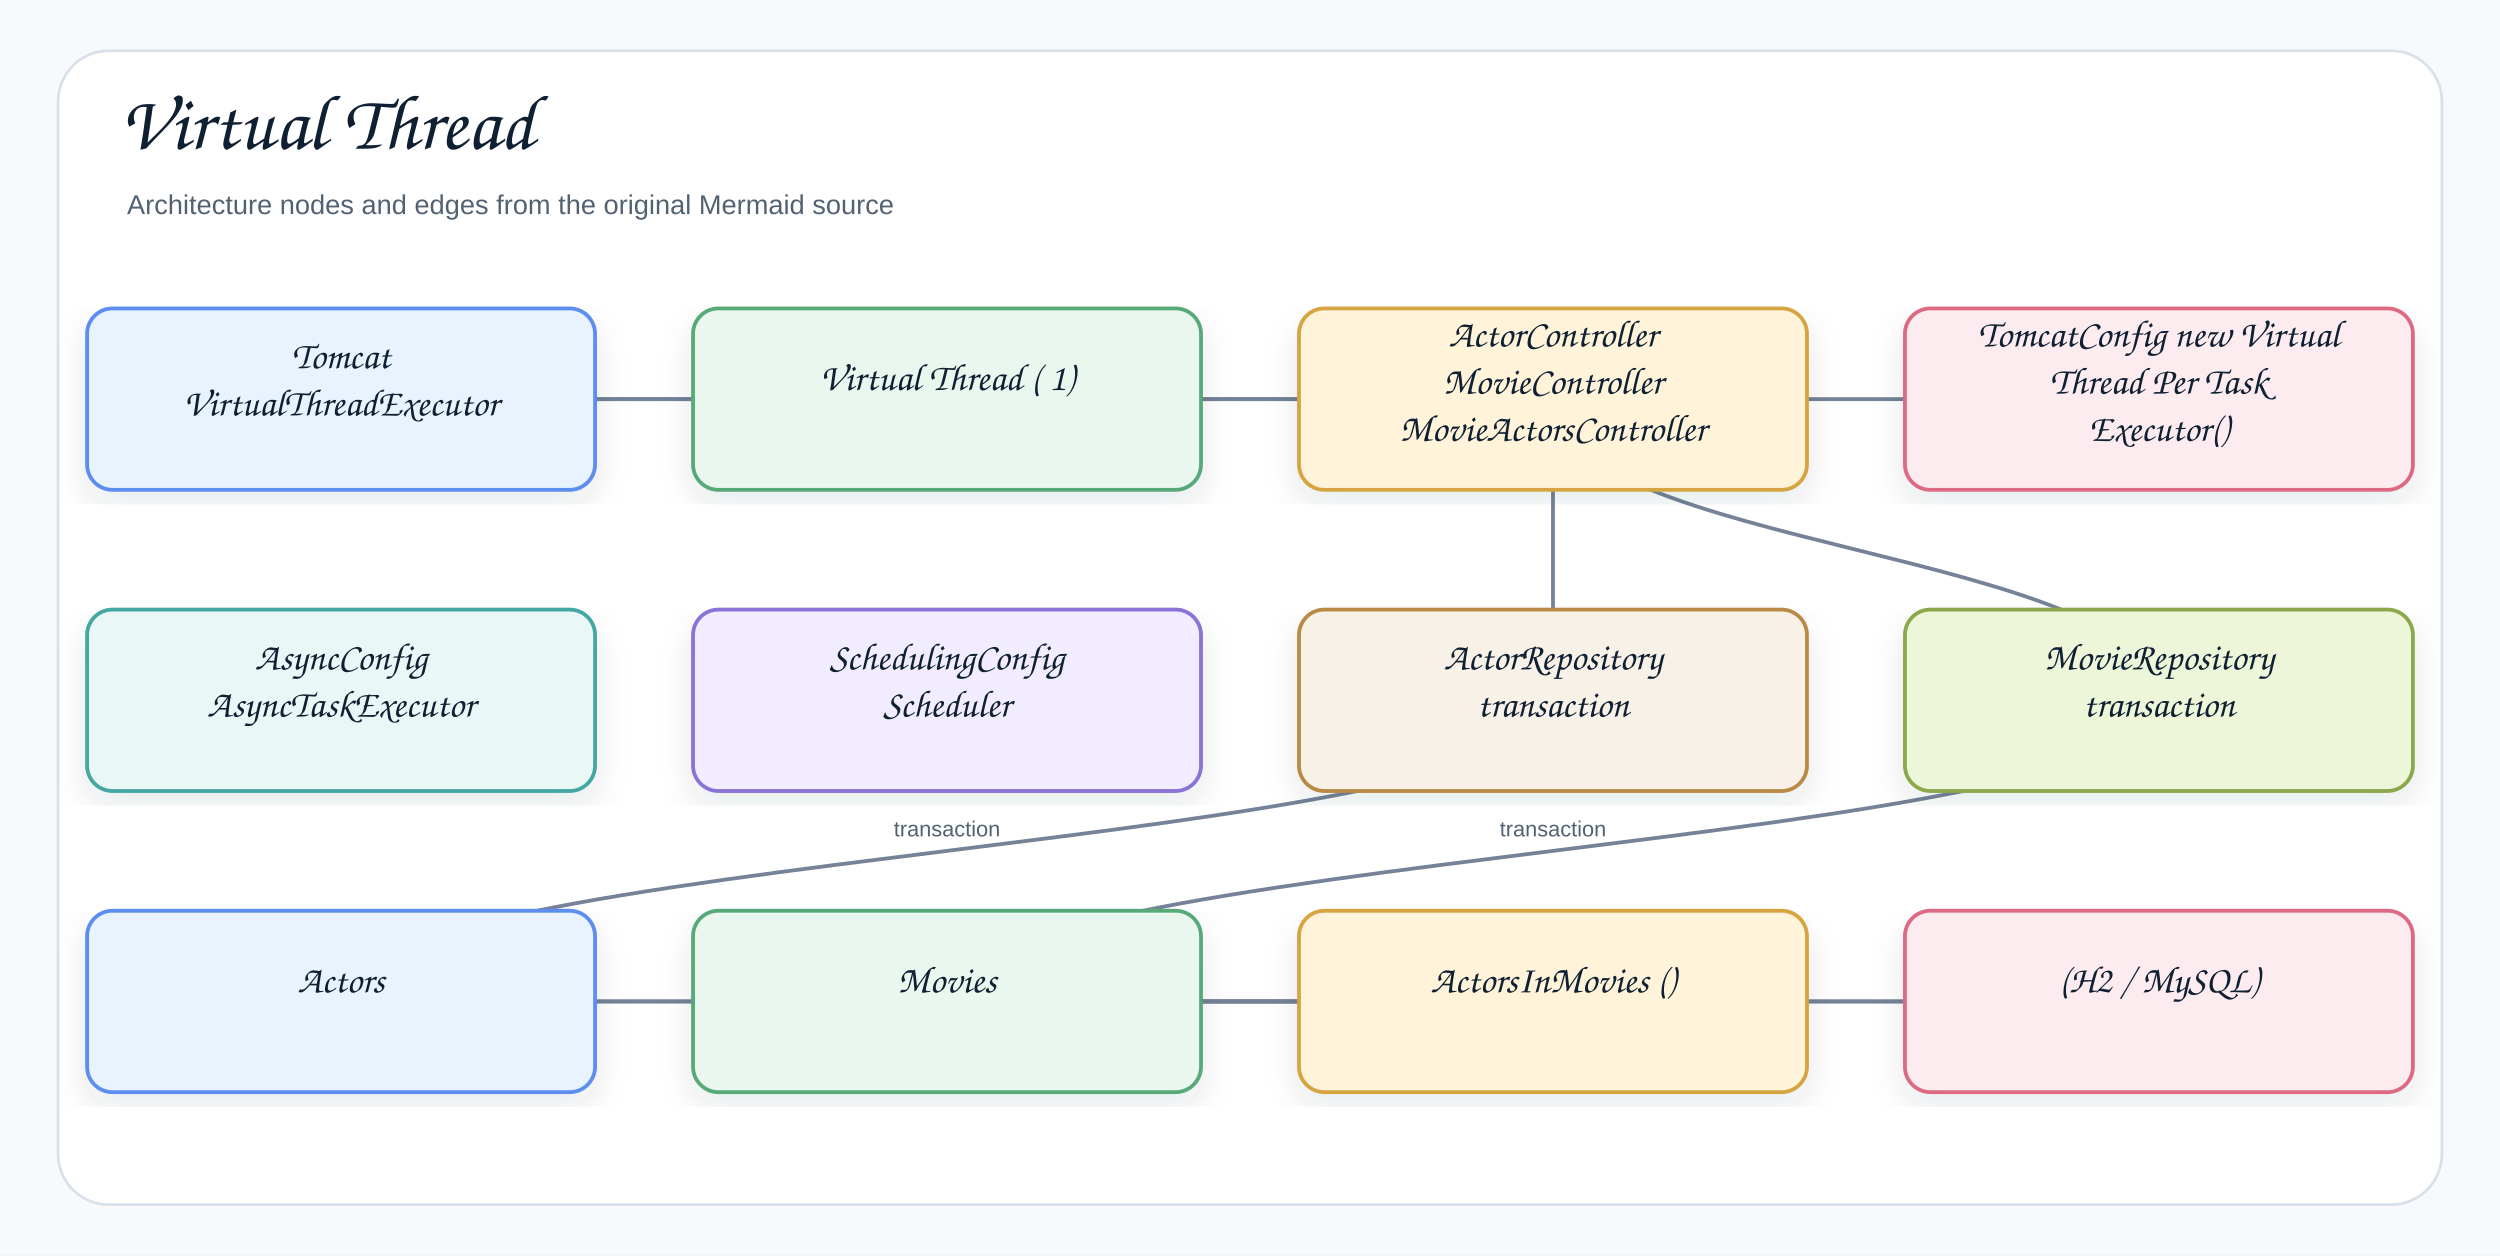
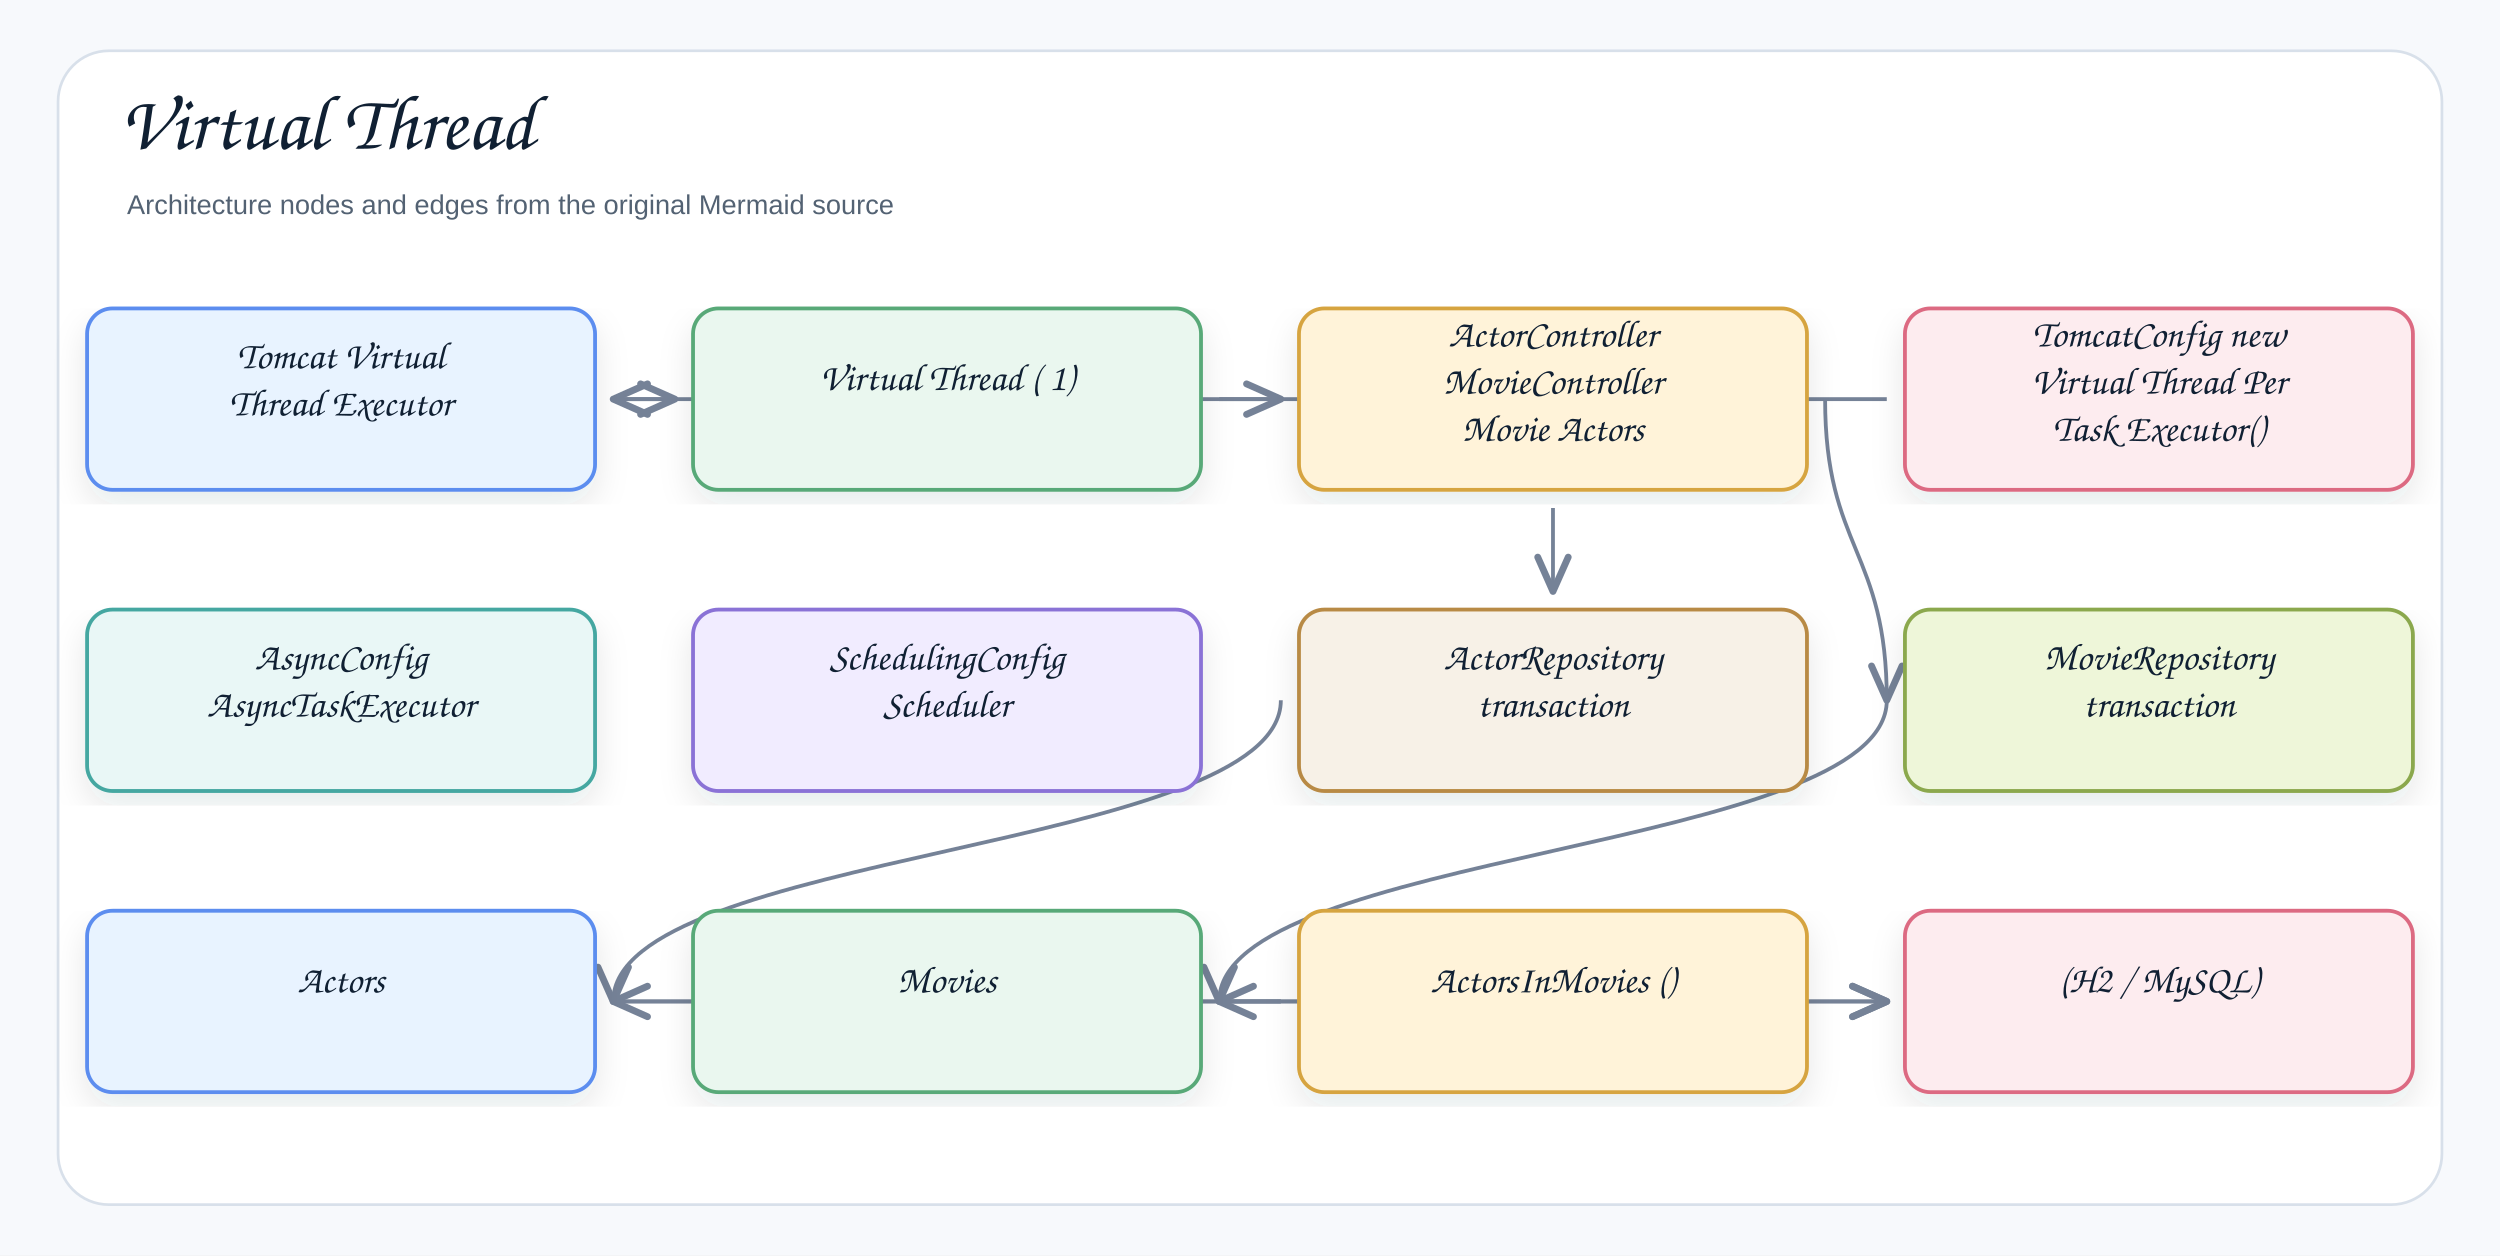
<svg xmlns="http://www.w3.org/2000/svg" width="1378" height="692" viewBox="0 0 1378 692" role="img" aria-label="Virtual Thread">
  <defs>
    <filter id="shadow" x="-8%" y="-8%" width="116%" height="116%">
      <feDropShadow dx="0" dy="8" stdDeviation="9" flood-color="#1f2937" flood-opacity="0.10" />
    </filter>
    <marker id="openArrow" markerWidth="12" markerHeight="10" refX="10" refY="5" orient="auto" markerUnits="strokeWidth">
      <path d="M 1 1 L 10 5 L 1 9" fill="none" stroke="#758297" stroke-width="1.8" stroke-linecap="round" stroke-linejoin="round" />
    </marker>
    <marker id="inherit" markerWidth="14" markerHeight="12" refX="12" refY="6" orient="auto" markerUnits="strokeWidth">
      <path d="M 0 1 L 12 6 L 0 11 Z" fill="#ffffff" stroke="#758297" stroke-width="1.8" />
    </marker>
    <style>
    .canvas{fill:#f7f9fc}.frame{fill:#fff;stroke:#d8e0ea;stroke-width:1.5}
    .title{font-family:"Architects Daughter","Comic Sans MS","Comic Sans",cursive;font-size:43px;font-weight:400;fill:#102033}
    .subtitle{font-family:"Comic Sans MS","Comic Sans","Comic Neue",Arial,sans-serif;font-size:15px;font-weight:400;fill:#536273}
    .label{font-family:"Architects Daughter","Comic Sans MS","Comic Sans",cursive;font-size:25px;font-weight:400;fill:#102033}
    .smallLabel{font-family:"Architects Daughter","Comic Sans MS","Comic Sans",cursive;font-size:21px;font-weight:400;fill:#102033}
    .mono{font-family:"Comic Sans MS","Comic Sans","Comic Neue",Arial,sans-serif;font-size:12px;font-weight:400;fill:#102033}
    .small{font-family:"Comic Sans MS","Comic Sans","Comic Neue",Arial,sans-serif;font-size:12px;font-weight:400;fill:#536273}
    .strong{font-family:"Comic Sans MS","Comic Sans","Comic Neue",Arial,sans-serif;font-size:13px;font-weight:400;fill:#102033}
    .card{stroke-width:2.1;filter:url(#shadow)}.compartment{stroke-width:1.5;fill:none}
    .line{stroke:#758297;stroke-width:2.1;fill:none;marker-end:url(#openArrow)}
    .plainLine{stroke:#758297;stroke-width:2.1;fill:none}
    .dashed{stroke:#758297;stroke-width:2.1;stroke-dasharray:7 6;fill:none;marker-end:url(#openArrow)}
    .inheritLine{stroke:#758297;stroke-width:2.2;fill:none;marker-end:url(#inherit)}
    .implLine{stroke:#758297;stroke-width:2.2;stroke-dasharray:8 7;fill:none;marker-end:url(#inherit)}
  </style>
  </defs>
  <rect class="canvas" width="1378" height="692" />
  <rect class="frame" x="32" y="28" width="1314" height="636" rx="28" />
  <text class="title" x="66" y="82">Virtual Thread</text>
  <text class="subtitle" x="70" y="118">Architecture nodes and edges from the original Mermaid source</text>
-   <path class="line" d="M522 552 C522 552 1190 552 1190 552" />
-   <path class="line" d="M188 552 C188 552 1190 552 1190 552" />
-   <path class="line" d="M856 552 C856 552 522 552 522 552" />
-   <path class="line" d="M856 552 C856 552 188 552 188 552" />
-   <path class="line" d="M1190 386 C1190 469 522 469 522 552" />
-   <path class="line" d="M856 386 C856 469 188 469 188 552" />
-   <path class="line" d="M856 220 C856 303 1190 303 1190 386" />
-   <path class="line" d="M856 220 C856 303 856 303 856 386" />
-   <path class="line" d="M1190 220 C1190 220 188 220 188 220" />
-   <path class="line" d="M522 220 C522 220 856 220 856 220" />
-   <path class="line" d="M188 220 C188 220 522 220 522 220" />
+   <path class="line" d="M672 552 C672 552 1040 552 1040 552" />
+   <path class="line" d="M338 552 C338 552 1040 552 1040 552" />
+   <path class="line" d="M706 552 C706 552 672 552 672 552" />
+   <path class="line" d="M706 552 C706 552 338 552 338 552" />
+   <path class="line" d="M1040 386 C1040 469 672 469 672 552" />
+   <path class="line" d="M706 386 C706 469 338 469 338 552" />
+   <path class="line" d="M1006 220 C1006 303 1040 303 1040 386" />
+   <path class="line" d="M856 280 C856 303 856 303 856 326" />
+   <path class="line" d="M1040 220 C1040 220 338 220 338 220" />
+   <path class="line" d="M672 220 C672 220 706 220 706 220" />
+   <path class="line" d="M338 220 C338 220 372 220 372 220" />
  <g transform="translate(48,170)">
    <rect class="card" x="0" y="0" width="280" height="100" rx="14" fill="#E8F3FF" stroke="#5B8DEF" />
-     <text class="smallLabel" x="140" y="33" text-anchor="middle">Tomcat</text>
-     <text class="smallLabel" x="140" y="59" text-anchor="middle">VirtualThreadExecutor</text>
+     <text class="smallLabel" x="140" y="33" text-anchor="middle">Tomcat Virtual</text>
+     <text class="smallLabel" x="140" y="59" text-anchor="middle">Thread Executor</text>
  </g>
  <g transform="translate(382,170)">
    <rect class="card" x="0" y="0" width="280" height="100" rx="14" fill="#EAF7EF" stroke="#58A978" />
    <text class="smallLabel" x="140" y="45" text-anchor="middle">Virtual Thread ( 1)</text>
  </g>
  <g transform="translate(716,170)">
    <rect class="card" x="0" y="0" width="280" height="100" rx="14" fill="#FFF3D9" stroke="#D6A441" />
    <text class="smallLabel" x="140" y="21" text-anchor="middle">ActorController</text>
    <text class="smallLabel" x="140" y="47" text-anchor="middle">MovieController</text>
-     <text class="smallLabel" x="140" y="73" text-anchor="middle">MovieActorsController</text>
+     <text class="smallLabel" x="140" y="73" text-anchor="middle">Movie Actors</text>
  </g>
  <g transform="translate(1050,170)">
    <rect class="card" x="0" y="0" width="280" height="100" rx="14" fill="#FDECEF" stroke="#DC6B82" />
-     <text class="smallLabel" x="140" y="21" text-anchor="middle">TomcatConfig new Virtual</text>
-     <text class="smallLabel" x="140" y="47" text-anchor="middle">Thread Per Task</text>
-     <text class="smallLabel" x="140" y="73" text-anchor="middle">Executor()</text>
+     <text class="smallLabel" x="140" y="21" text-anchor="middle">TomcatConfig new</text>
+     <text class="smallLabel" x="140" y="47" text-anchor="middle">Virtual Thread Per</text>
+     <text class="smallLabel" x="140" y="73" text-anchor="middle">Task Executor()</text>
  </g>
  <g transform="translate(48,336)">
    <rect class="card" x="0" y="0" width="280" height="100" rx="14" fill="#E9F7F6" stroke="#45A7A1" />
    <text class="smallLabel" x="140" y="33" text-anchor="middle">AsyncConfig</text>
    <text class="smallLabel" x="140" y="59" text-anchor="middle">AsyncTaskExecutor</text>
  </g>
  <g transform="translate(382,336)">
    <rect class="card" x="0" y="0" width="280" height="100" rx="14" fill="#F1ECFF" stroke="#8A72D6" />
    <text class="smallLabel" x="140" y="33" text-anchor="middle">SchedulingConfig</text>
    <text class="smallLabel" x="140" y="59" text-anchor="middle">Scheduler</text>
  </g>
  <g transform="translate(716,336)">
    <rect class="card" x="0" y="0" width="280" height="100" rx="14" fill="#F7F1E7" stroke="#B88A44" />
    <text class="smallLabel" x="140" y="33" text-anchor="middle">ActorRepository</text>
    <text class="smallLabel" x="140" y="59" text-anchor="middle">transaction</text>
  </g>
  <g transform="translate(1050,336)">
    <rect class="card" x="0" y="0" width="280" height="100" rx="14" fill="#EEF6D9" stroke="#8BA84D" />
    <text class="smallLabel" x="140" y="33" text-anchor="middle">MovieRepository</text>
    <text class="smallLabel" x="140" y="59" text-anchor="middle">transaction</text>
  </g>
  <g transform="translate(48,502)">
    <rect class="card" x="0" y="0" width="280" height="100" rx="14" fill="#E8F3FF" stroke="#5B8DEF" />
    <text class="smallLabel" x="140" y="45" text-anchor="middle">Actors</text>
  </g>
  <g transform="translate(382,502)">
    <rect class="card" x="0" y="0" width="280" height="100" rx="14" fill="#EAF7EF" stroke="#58A978" />
    <text class="smallLabel" x="140" y="45" text-anchor="middle">Movies</text>
  </g>
  <g transform="translate(716,502)">
    <rect class="card" x="0" y="0" width="280" height="100" rx="14" fill="#FFF3D9" stroke="#D6A441" />
    <text class="smallLabel" x="140" y="45" text-anchor="middle">ActorsInMovies ()</text>
  </g>
  <g transform="translate(1050,502)">
    <rect class="card" x="0" y="0" width="280" height="100" rx="14" fill="#FDECEF" stroke="#DC6B82" />
    <text class="smallLabel" x="140" y="45" text-anchor="middle">(H2 / MySQL)</text>
  </g>
-   <text class="small" x="522" y="461" text-anchor="middle">transaction</text>
-   <text class="small" x="856" y="461" text-anchor="middle">transaction</text>
</svg>
